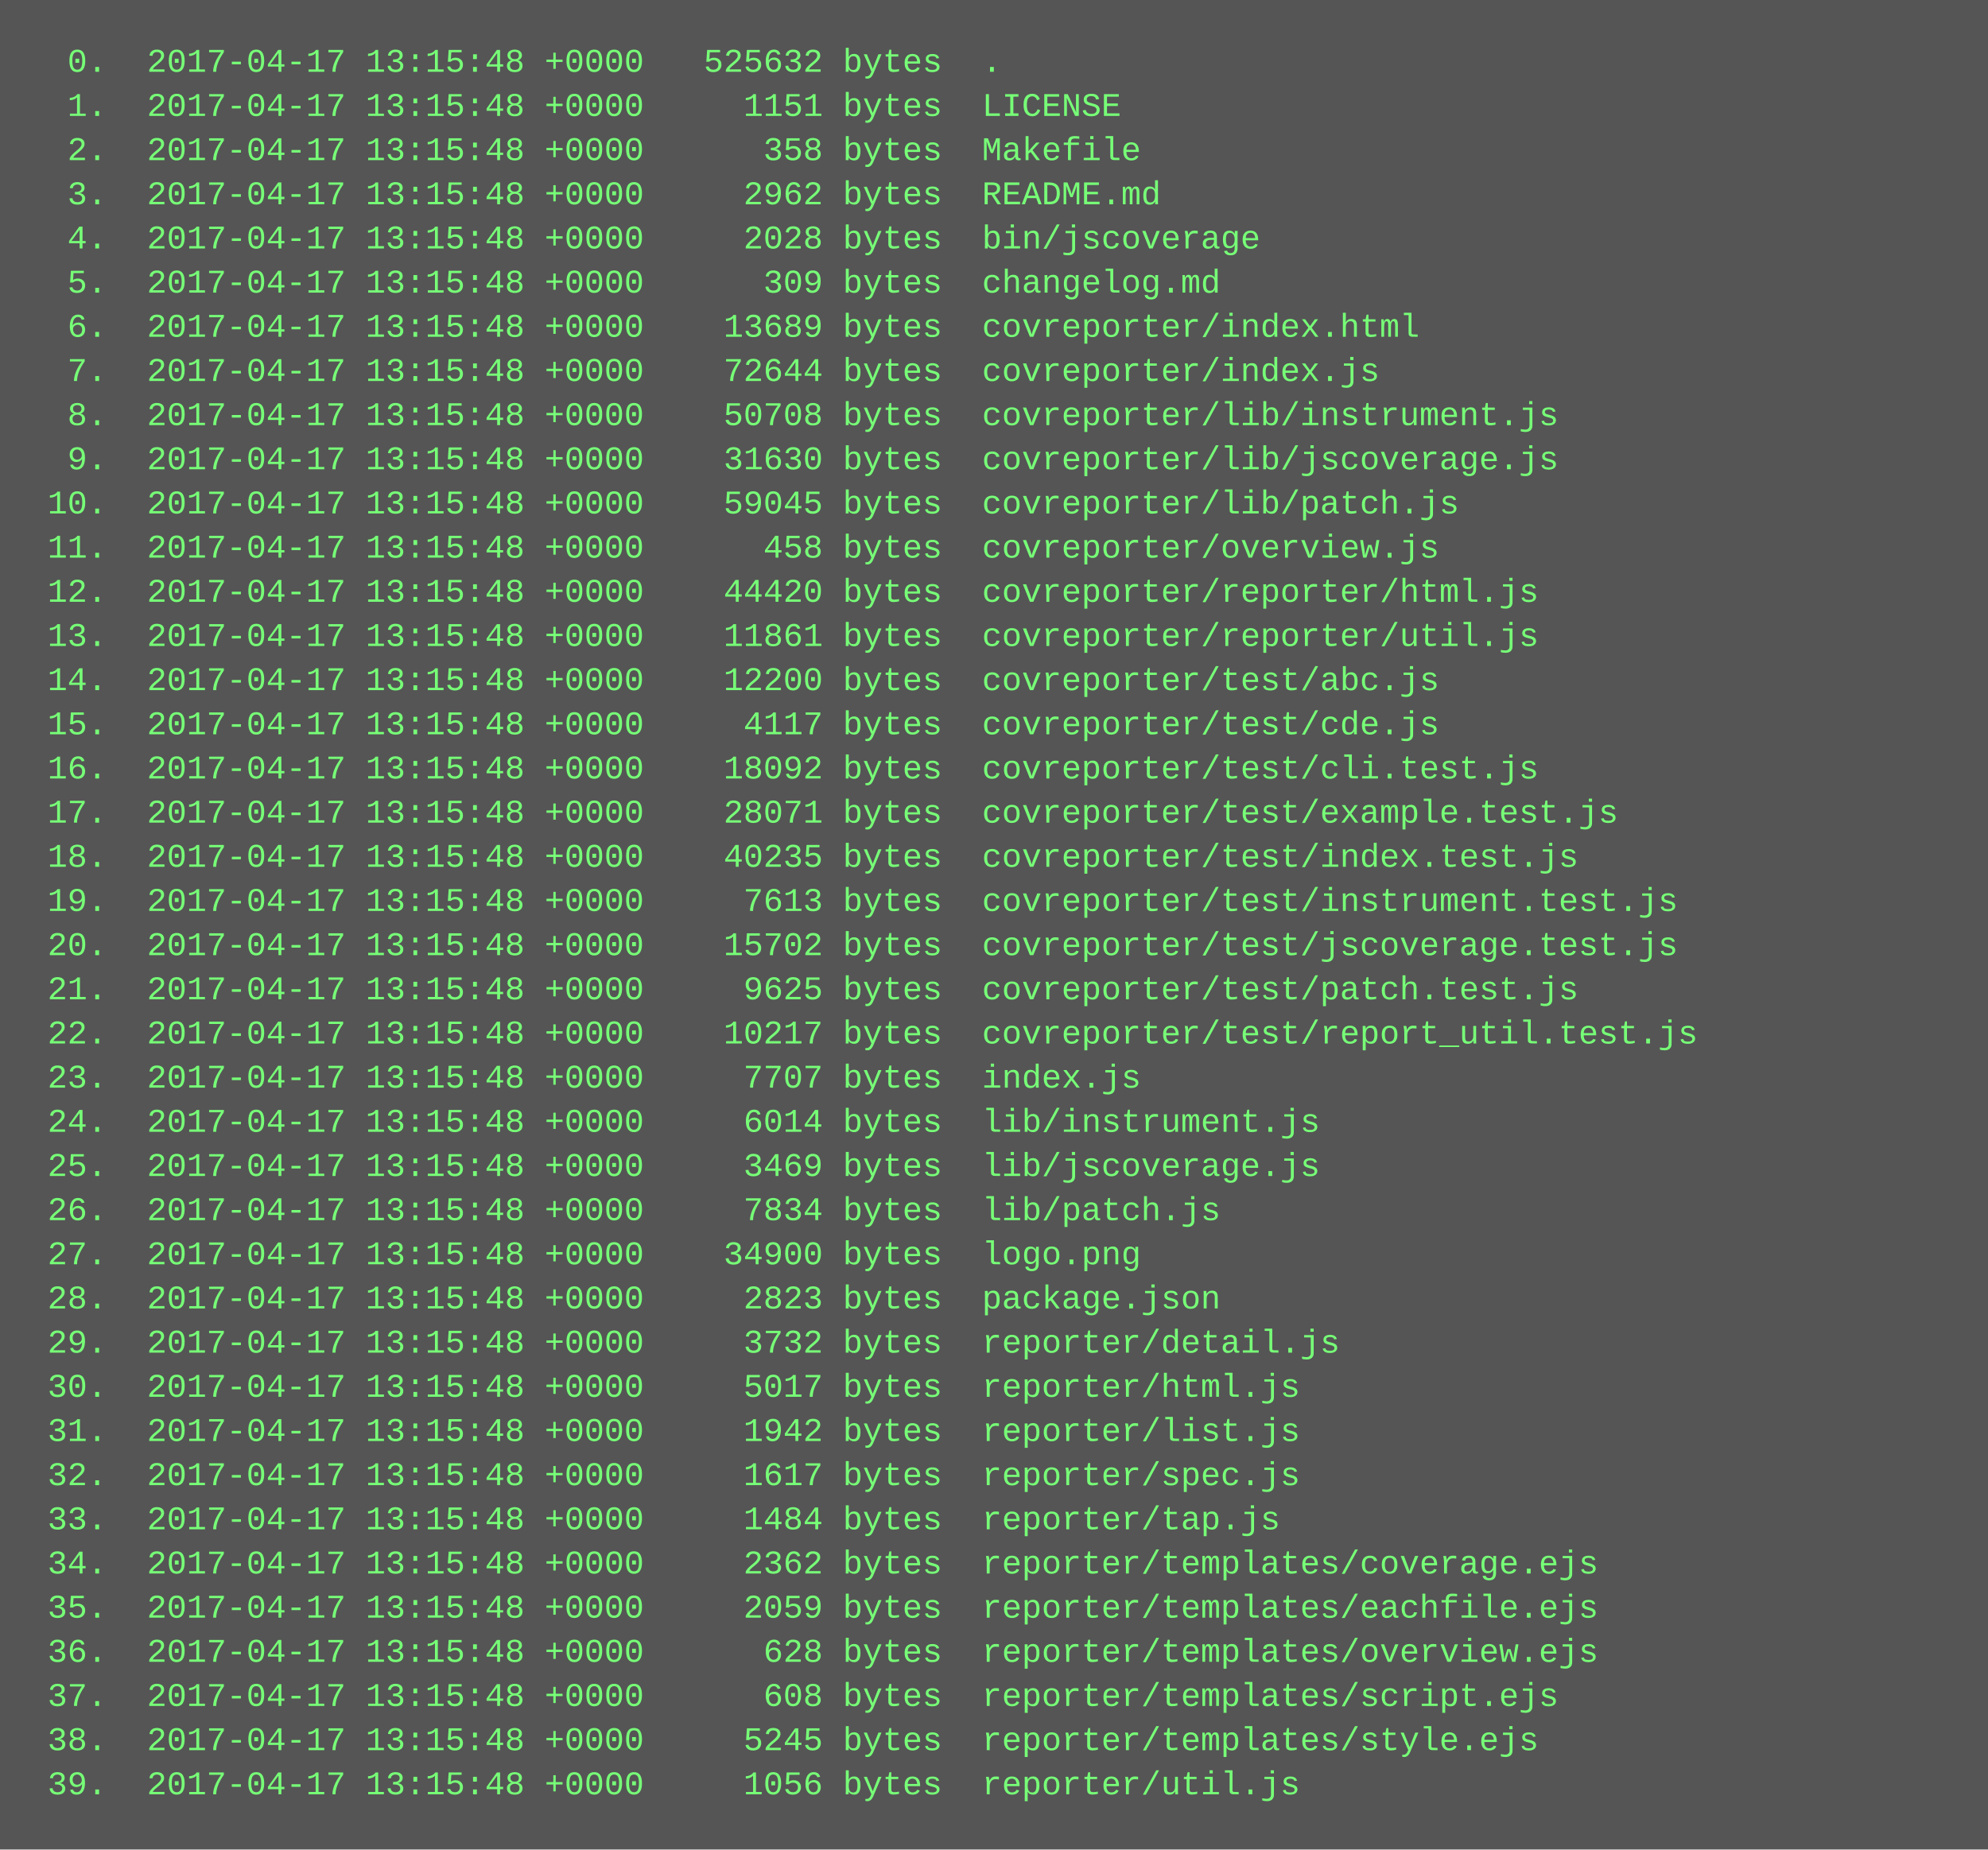
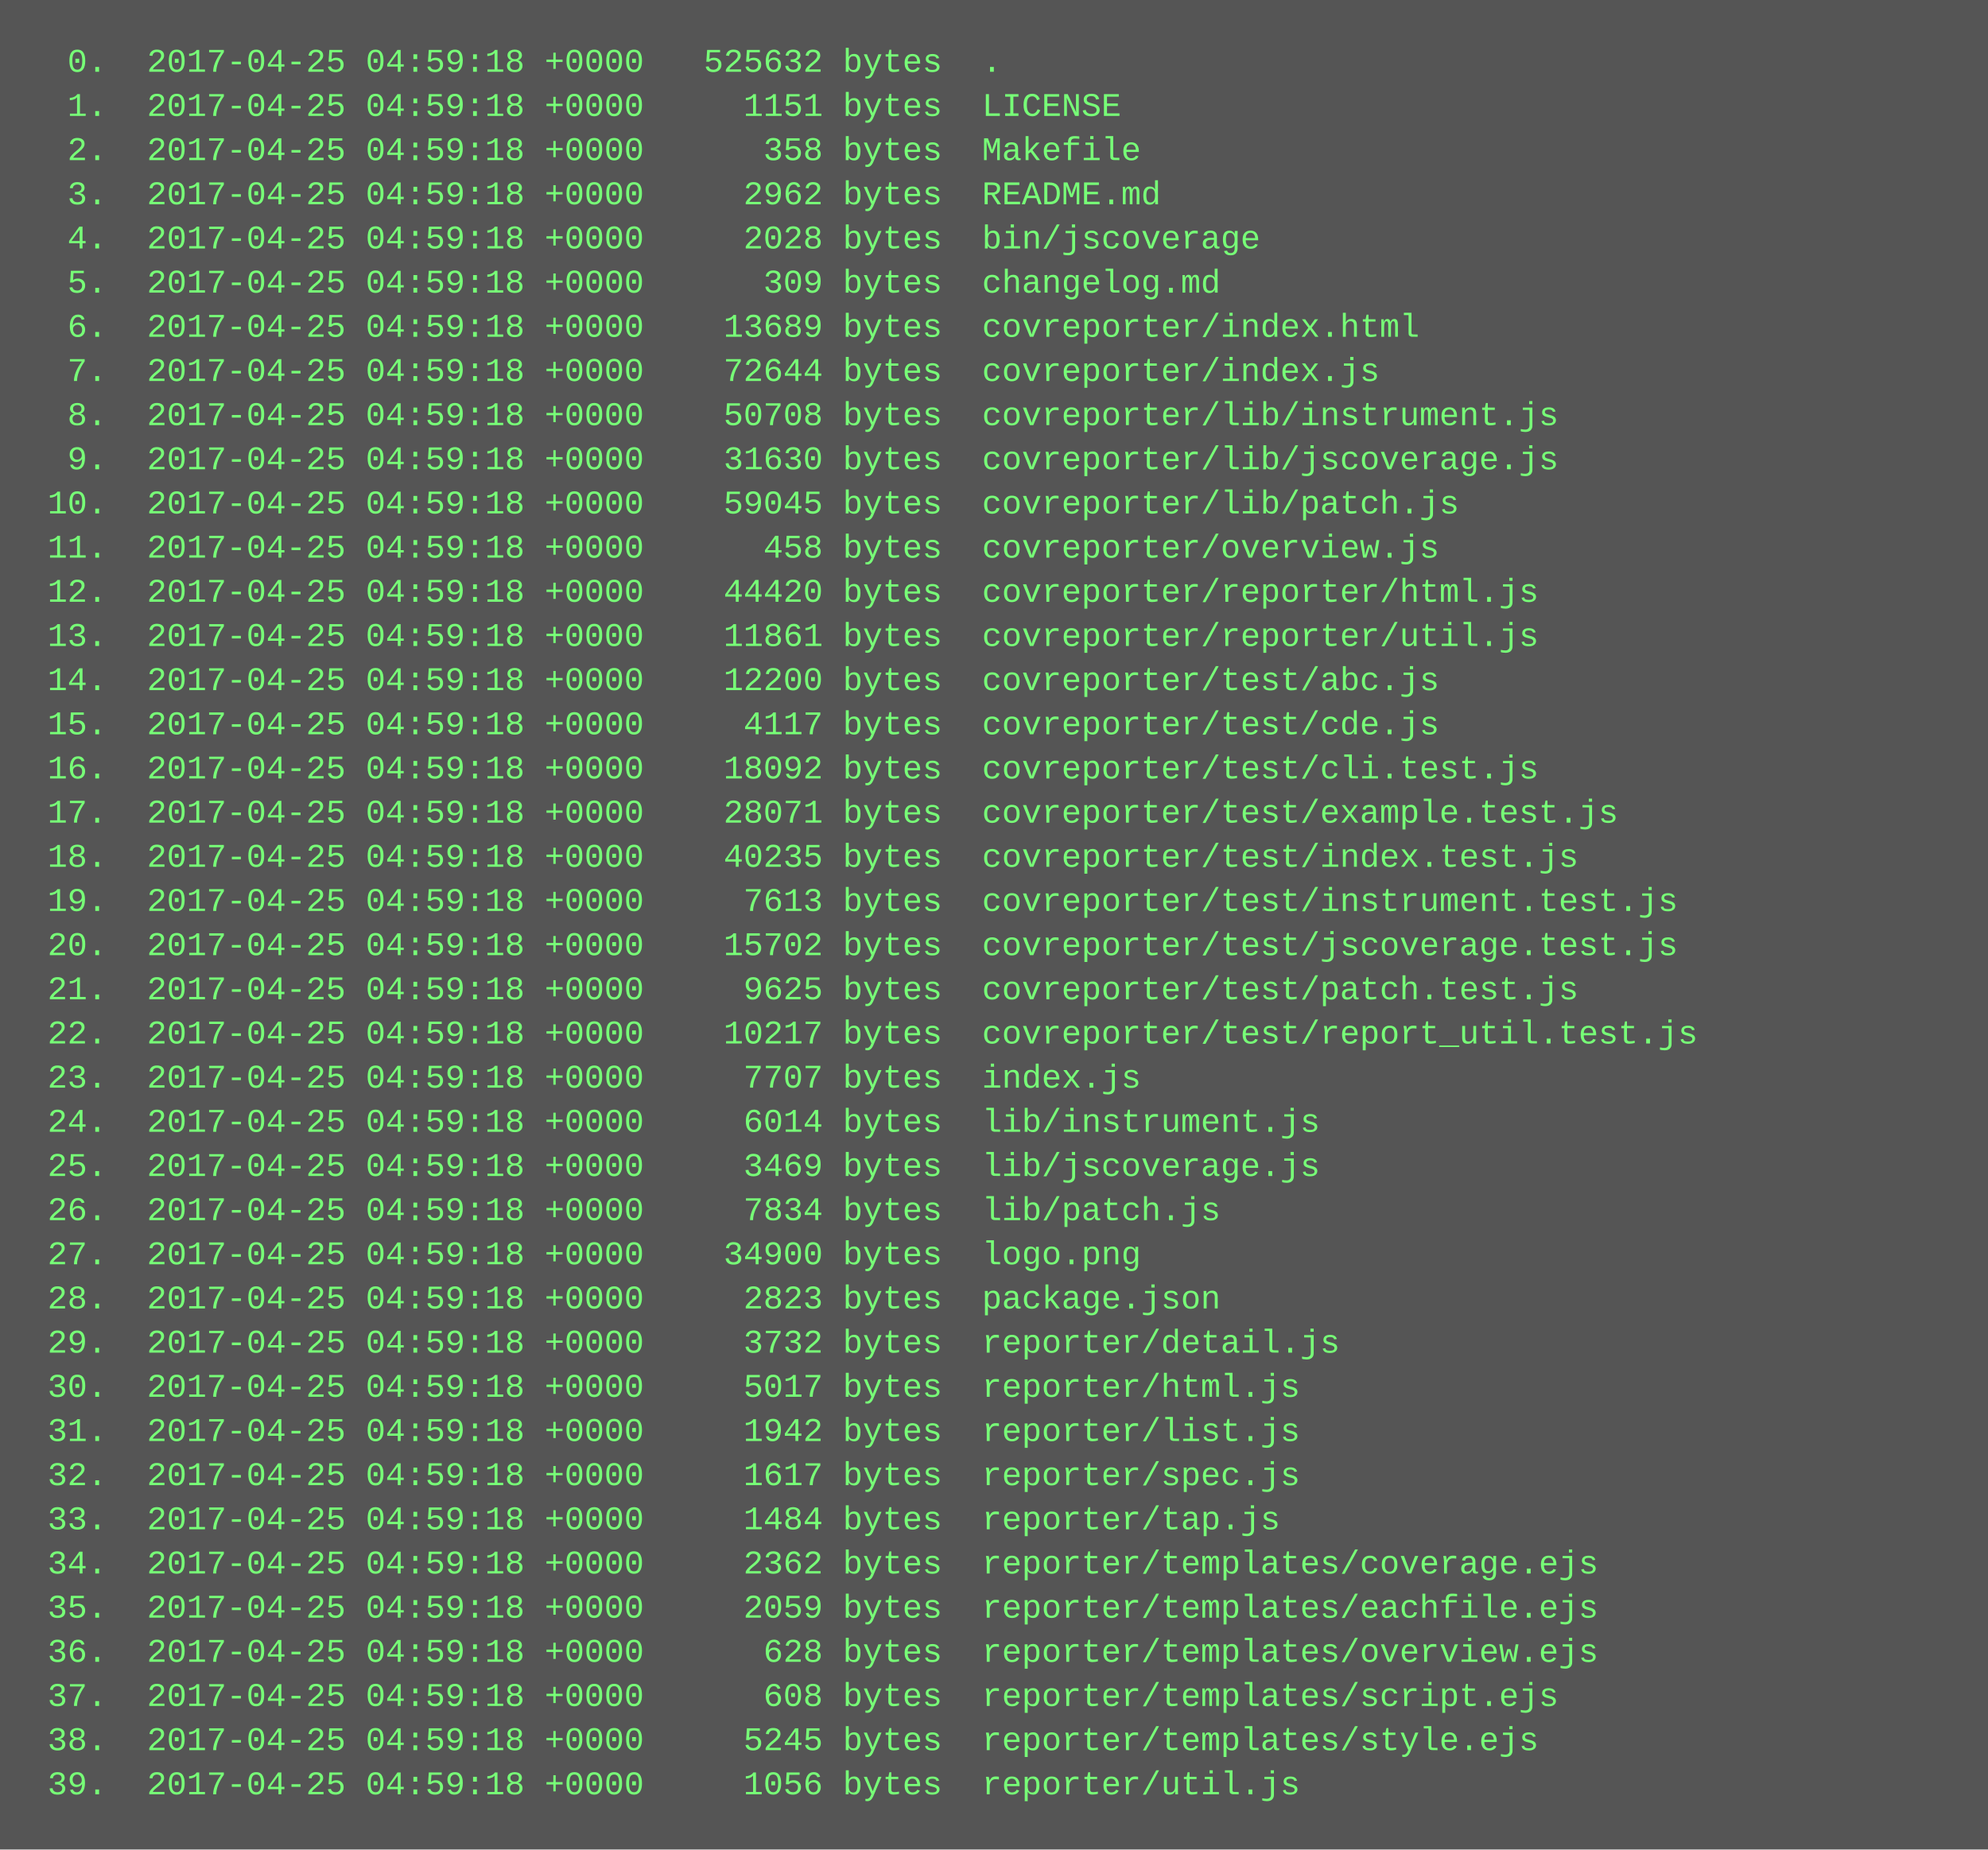
<svg xmlns="http://www.w3.org/2000/svg" height="670" width="720">
  <rect height="670" fill="#555" width="720" />
  <text fill="#7f7" font-family="Courier New" font-size="12" xml:space="preserve">
-     <tspan x="10" y="26">  0.  2017-04-17 13:15:48 +0000   525632 bytes  .</tspan>
-     <tspan x="10" y="42">  1.  2017-04-17 13:15:48 +0000     1151 bytes  LICENSE</tspan>
-     <tspan x="10" y="58">  2.  2017-04-17 13:15:48 +0000      358 bytes  Makefile</tspan>
-     <tspan x="10" y="74">  3.  2017-04-17 13:15:48 +0000     2962 bytes  README.md</tspan>
-     <tspan x="10" y="90">  4.  2017-04-17 13:15:48 +0000     2028 bytes  bin/jscoverage</tspan>
-     <tspan x="10" y="106">  5.  2017-04-17 13:15:48 +0000      309 bytes  changelog.md</tspan>
-     <tspan x="10" y="122">  6.  2017-04-17 13:15:48 +0000    13689 bytes  covreporter/index.html</tspan>
-     <tspan x="10" y="138">  7.  2017-04-17 13:15:48 +0000    72644 bytes  covreporter/index.js</tspan>
-     <tspan x="10" y="154">  8.  2017-04-17 13:15:48 +0000    50708 bytes  covreporter/lib/instrument.js</tspan>
-     <tspan x="10" y="170">  9.  2017-04-17 13:15:48 +0000    31630 bytes  covreporter/lib/jscoverage.js</tspan>
-     <tspan x="10" y="186"> 10.  2017-04-17 13:15:48 +0000    59045 bytes  covreporter/lib/patch.js</tspan>
-     <tspan x="10" y="202"> 11.  2017-04-17 13:15:48 +0000      458 bytes  covreporter/overview.js</tspan>
-     <tspan x="10" y="218"> 12.  2017-04-17 13:15:48 +0000    44420 bytes  covreporter/reporter/html.js</tspan>
-     <tspan x="10" y="234"> 13.  2017-04-17 13:15:48 +0000    11861 bytes  covreporter/reporter/util.js</tspan>
-     <tspan x="10" y="250"> 14.  2017-04-17 13:15:48 +0000    12200 bytes  covreporter/test/abc.js</tspan>
-     <tspan x="10" y="266"> 15.  2017-04-17 13:15:48 +0000     4117 bytes  covreporter/test/cde.js</tspan>
-     <tspan x="10" y="282"> 16.  2017-04-17 13:15:48 +0000    18092 bytes  covreporter/test/cli.test.js</tspan>
-     <tspan x="10" y="298"> 17.  2017-04-17 13:15:48 +0000    28071 bytes  covreporter/test/example.test.js</tspan>
-     <tspan x="10" y="314"> 18.  2017-04-17 13:15:48 +0000    40235 bytes  covreporter/test/index.test.js</tspan>
-     <tspan x="10" y="330"> 19.  2017-04-17 13:15:48 +0000     7613 bytes  covreporter/test/instrument.test.js</tspan>
-     <tspan x="10" y="346"> 20.  2017-04-17 13:15:48 +0000    15702 bytes  covreporter/test/jscoverage.test.js</tspan>
-     <tspan x="10" y="362"> 21.  2017-04-17 13:15:48 +0000     9625 bytes  covreporter/test/patch.test.js</tspan>
-     <tspan x="10" y="378"> 22.  2017-04-17 13:15:48 +0000    10217 bytes  covreporter/test/report_util.test.js</tspan>
-     <tspan x="10" y="394"> 23.  2017-04-17 13:15:48 +0000     7707 bytes  index.js</tspan>
-     <tspan x="10" y="410"> 24.  2017-04-17 13:15:48 +0000     6014 bytes  lib/instrument.js</tspan>
-     <tspan x="10" y="426"> 25.  2017-04-17 13:15:48 +0000     3469 bytes  lib/jscoverage.js</tspan>
-     <tspan x="10" y="442"> 26.  2017-04-17 13:15:48 +0000     7834 bytes  lib/patch.js</tspan>
-     <tspan x="10" y="458"> 27.  2017-04-17 13:15:48 +0000    34900 bytes  logo.png</tspan>
-     <tspan x="10" y="474"> 28.  2017-04-17 13:15:48 +0000     2823 bytes  package.json</tspan>
-     <tspan x="10" y="490"> 29.  2017-04-17 13:15:48 +0000     3732 bytes  reporter/detail.js</tspan>
-     <tspan x="10" y="506"> 30.  2017-04-17 13:15:48 +0000     5017 bytes  reporter/html.js</tspan>
-     <tspan x="10" y="522"> 31.  2017-04-17 13:15:48 +0000     1942 bytes  reporter/list.js</tspan>
-     <tspan x="10" y="538"> 32.  2017-04-17 13:15:48 +0000     1617 bytes  reporter/spec.js</tspan>
-     <tspan x="10" y="554"> 33.  2017-04-17 13:15:48 +0000     1484 bytes  reporter/tap.js</tspan>
-     <tspan x="10" y="570"> 34.  2017-04-17 13:15:48 +0000     2362 bytes  reporter/templates/coverage.ejs</tspan>
-     <tspan x="10" y="586"> 35.  2017-04-17 13:15:48 +0000     2059 bytes  reporter/templates/eachfile.ejs</tspan>
-     <tspan x="10" y="602"> 36.  2017-04-17 13:15:48 +0000      628 bytes  reporter/templates/overview.ejs</tspan>
-     <tspan x="10" y="618"> 37.  2017-04-17 13:15:48 +0000      608 bytes  reporter/templates/script.ejs</tspan>
-     <tspan x="10" y="634"> 38.  2017-04-17 13:15:48 +0000     5245 bytes  reporter/templates/style.ejs</tspan>
-     <tspan x="10" y="650"> 39.  2017-04-17 13:15:48 +0000     1056 bytes  reporter/util.js</tspan>
+     <tspan x="10" y="26">  0.  2017-04-25 04:59:18 +0000   525632 bytes  .</tspan>
+     <tspan x="10" y="42">  1.  2017-04-25 04:59:18 +0000     1151 bytes  LICENSE</tspan>
+     <tspan x="10" y="58">  2.  2017-04-25 04:59:18 +0000      358 bytes  Makefile</tspan>
+     <tspan x="10" y="74">  3.  2017-04-25 04:59:18 +0000     2962 bytes  README.md</tspan>
+     <tspan x="10" y="90">  4.  2017-04-25 04:59:18 +0000     2028 bytes  bin/jscoverage</tspan>
+     <tspan x="10" y="106">  5.  2017-04-25 04:59:18 +0000      309 bytes  changelog.md</tspan>
+     <tspan x="10" y="122">  6.  2017-04-25 04:59:18 +0000    13689 bytes  covreporter/index.html</tspan>
+     <tspan x="10" y="138">  7.  2017-04-25 04:59:18 +0000    72644 bytes  covreporter/index.js</tspan>
+     <tspan x="10" y="154">  8.  2017-04-25 04:59:18 +0000    50708 bytes  covreporter/lib/instrument.js</tspan>
+     <tspan x="10" y="170">  9.  2017-04-25 04:59:18 +0000    31630 bytes  covreporter/lib/jscoverage.js</tspan>
+     <tspan x="10" y="186"> 10.  2017-04-25 04:59:18 +0000    59045 bytes  covreporter/lib/patch.js</tspan>
+     <tspan x="10" y="202"> 11.  2017-04-25 04:59:18 +0000      458 bytes  covreporter/overview.js</tspan>
+     <tspan x="10" y="218"> 12.  2017-04-25 04:59:18 +0000    44420 bytes  covreporter/reporter/html.js</tspan>
+     <tspan x="10" y="234"> 13.  2017-04-25 04:59:18 +0000    11861 bytes  covreporter/reporter/util.js</tspan>
+     <tspan x="10" y="250"> 14.  2017-04-25 04:59:18 +0000    12200 bytes  covreporter/test/abc.js</tspan>
+     <tspan x="10" y="266"> 15.  2017-04-25 04:59:18 +0000     4117 bytes  covreporter/test/cde.js</tspan>
+     <tspan x="10" y="282"> 16.  2017-04-25 04:59:18 +0000    18092 bytes  covreporter/test/cli.test.js</tspan>
+     <tspan x="10" y="298"> 17.  2017-04-25 04:59:18 +0000    28071 bytes  covreporter/test/example.test.js</tspan>
+     <tspan x="10" y="314"> 18.  2017-04-25 04:59:18 +0000    40235 bytes  covreporter/test/index.test.js</tspan>
+     <tspan x="10" y="330"> 19.  2017-04-25 04:59:18 +0000     7613 bytes  covreporter/test/instrument.test.js</tspan>
+     <tspan x="10" y="346"> 20.  2017-04-25 04:59:18 +0000    15702 bytes  covreporter/test/jscoverage.test.js</tspan>
+     <tspan x="10" y="362"> 21.  2017-04-25 04:59:18 +0000     9625 bytes  covreporter/test/patch.test.js</tspan>
+     <tspan x="10" y="378"> 22.  2017-04-25 04:59:18 +0000    10217 bytes  covreporter/test/report_util.test.js</tspan>
+     <tspan x="10" y="394"> 23.  2017-04-25 04:59:18 +0000     7707 bytes  index.js</tspan>
+     <tspan x="10" y="410"> 24.  2017-04-25 04:59:18 +0000     6014 bytes  lib/instrument.js</tspan>
+     <tspan x="10" y="426"> 25.  2017-04-25 04:59:18 +0000     3469 bytes  lib/jscoverage.js</tspan>
+     <tspan x="10" y="442"> 26.  2017-04-25 04:59:18 +0000     7834 bytes  lib/patch.js</tspan>
+     <tspan x="10" y="458"> 27.  2017-04-25 04:59:18 +0000    34900 bytes  logo.png</tspan>
+     <tspan x="10" y="474"> 28.  2017-04-25 04:59:18 +0000     2823 bytes  package.json</tspan>
+     <tspan x="10" y="490"> 29.  2017-04-25 04:59:18 +0000     3732 bytes  reporter/detail.js</tspan>
+     <tspan x="10" y="506"> 30.  2017-04-25 04:59:18 +0000     5017 bytes  reporter/html.js</tspan>
+     <tspan x="10" y="522"> 31.  2017-04-25 04:59:18 +0000     1942 bytes  reporter/list.js</tspan>
+     <tspan x="10" y="538"> 32.  2017-04-25 04:59:18 +0000     1617 bytes  reporter/spec.js</tspan>
+     <tspan x="10" y="554"> 33.  2017-04-25 04:59:18 +0000     1484 bytes  reporter/tap.js</tspan>
+     <tspan x="10" y="570"> 34.  2017-04-25 04:59:18 +0000     2362 bytes  reporter/templates/coverage.ejs</tspan>
+     <tspan x="10" y="586"> 35.  2017-04-25 04:59:18 +0000     2059 bytes  reporter/templates/eachfile.ejs</tspan>
+     <tspan x="10" y="602"> 36.  2017-04-25 04:59:18 +0000      628 bytes  reporter/templates/overview.ejs</tspan>
+     <tspan x="10" y="618"> 37.  2017-04-25 04:59:18 +0000      608 bytes  reporter/templates/script.ejs</tspan>
+     <tspan x="10" y="634"> 38.  2017-04-25 04:59:18 +0000     5245 bytes  reporter/templates/style.ejs</tspan>
+     <tspan x="10" y="650"> 39.  2017-04-25 04:59:18 +0000     1056 bytes  reporter/util.js</tspan>
  </text>
</svg>
